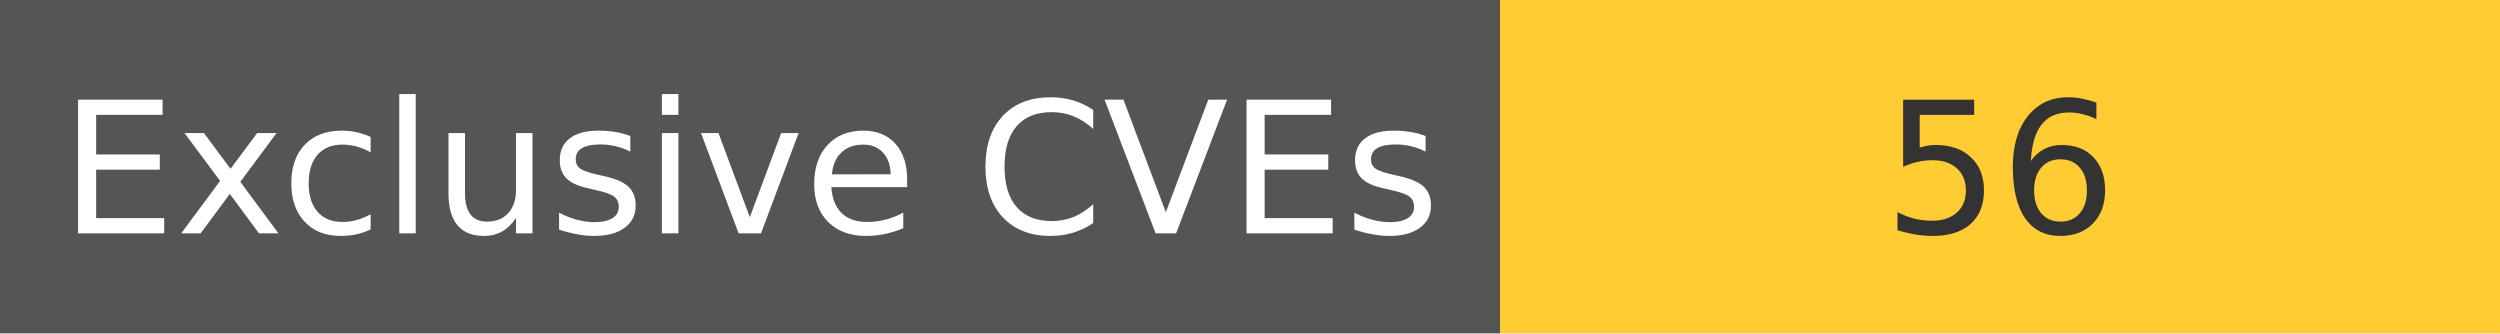
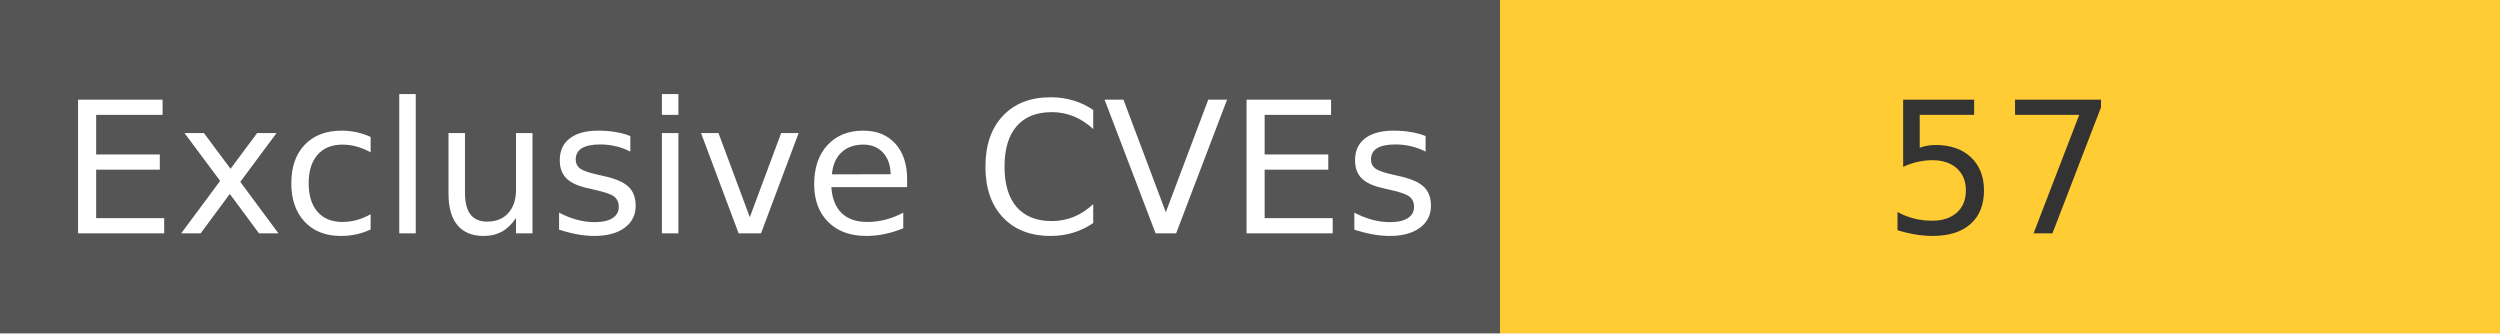
<svg xmlns="http://www.w3.org/2000/svg" width="150" height="20" role="img">
  <linearGradient id="s" x2="0" y2="100%">
    <stop offset="0" stop-color="#bbb" stop-opacity=".1" />
    <stop offset="1" stop-opacity=".1" />
  </linearGradient>
  <g>
    <rect width="90" height="20" fill="#555" />
    <rect x="90" width="267" height="20" fill="#ffcc33" />
  </g>
  <g fill="#fff" text-anchor="middle" font-family="Verdana,Geneva,DejaVu Sans,sans-serif" text-rendering="geometricPrecision" font-size="110">
    <text x="450" y="140" transform="scale(.1)" fill="#fff">
            Exclusive CVEs
        </text>
    <text x="1200" y="140" transform="scale(.1)" fill="#333">
-             56
+             57
        </text>
  </g>
</svg>
